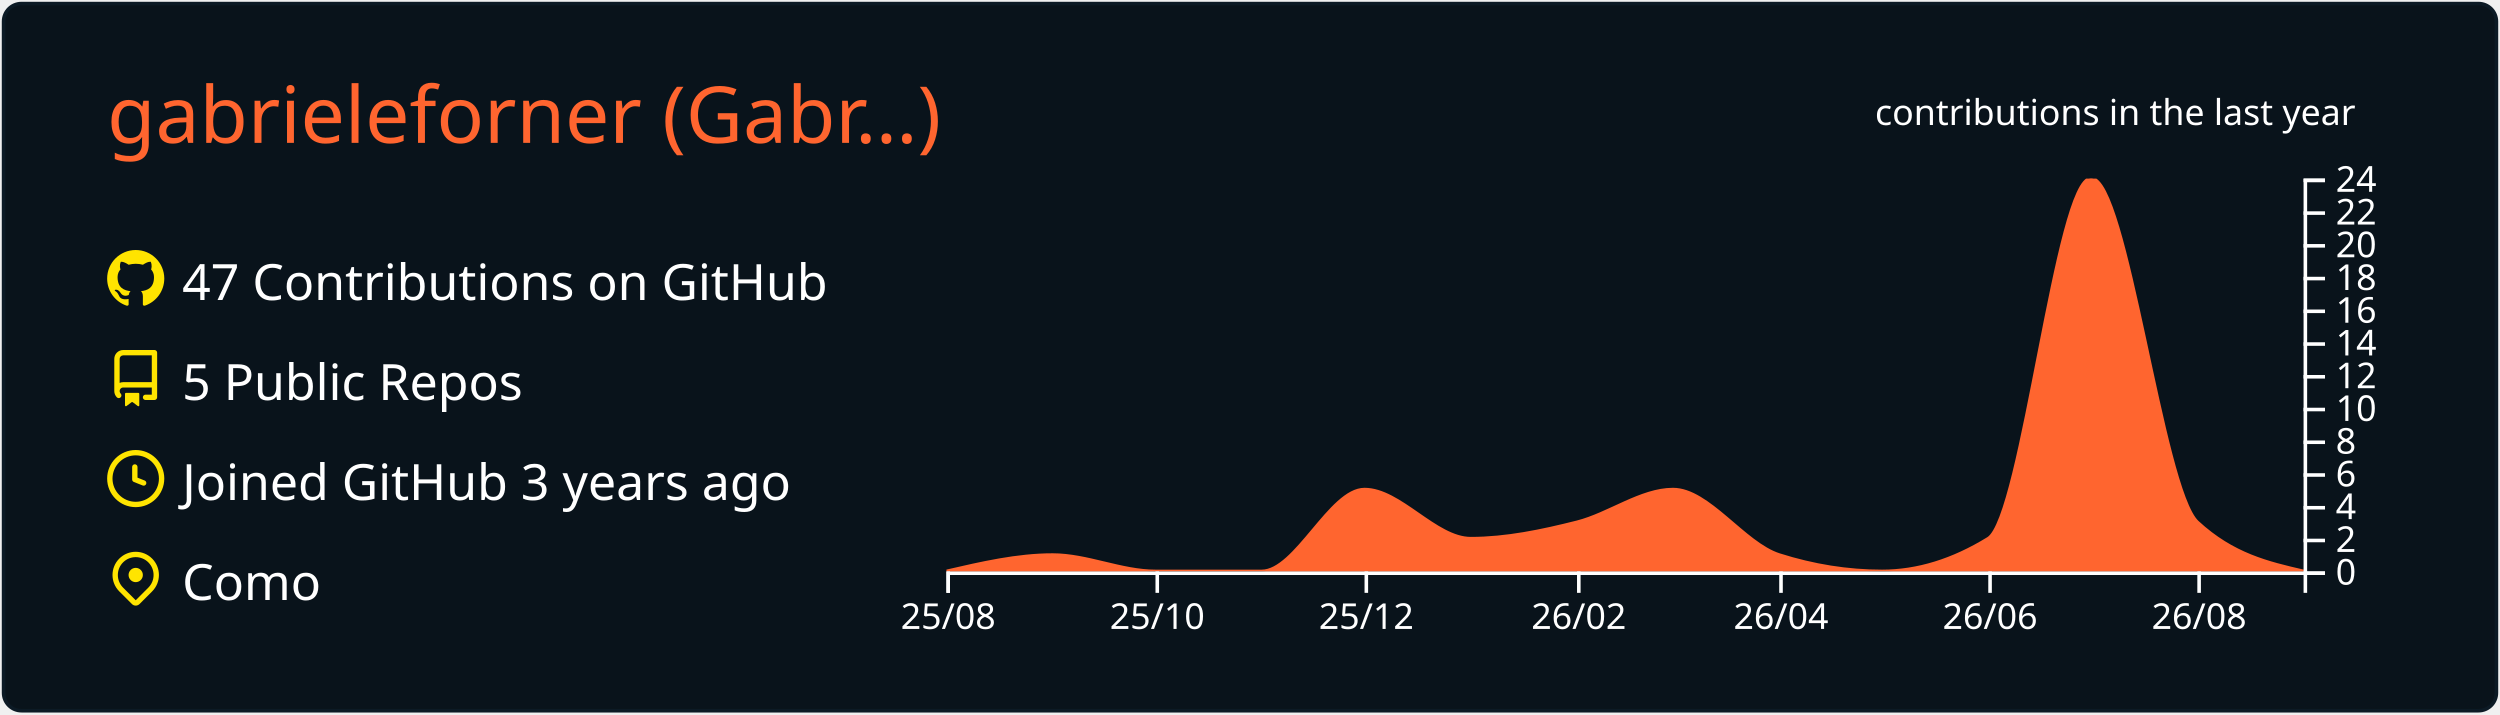
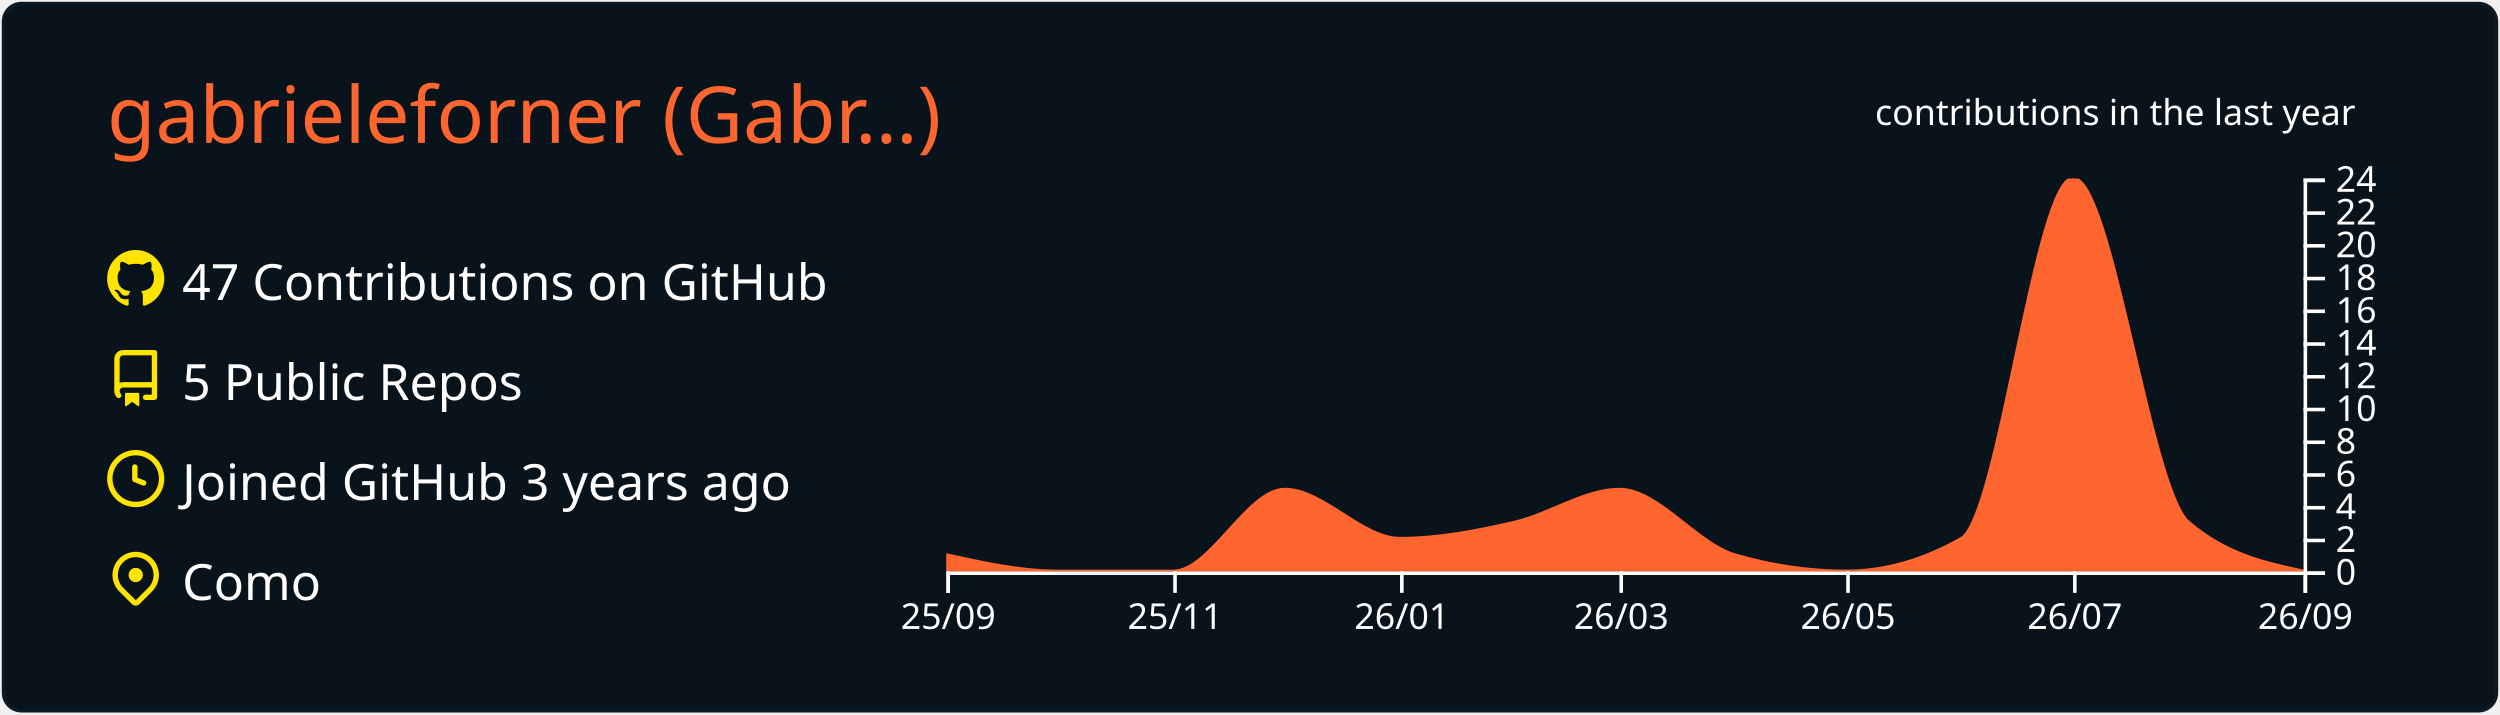
<svg xmlns="http://www.w3.org/2000/svg" width="700" height="200" viewBox="0 0 700 200">
  <style>* {
          font-family: 'Segoe UI', Ubuntu, "Helvetica Neue", Sans-Serif
        }</style>
  <g class="gpsc-root">
    <rect x="1" y="1" rx="5" ry="5" height="99%" width="99.714%" stroke="#0c1a25" stroke-width="1" fill="#09131b" stroke-opacity="1" />
    <text x="30" y="40" class="gpsc-item" style="--gpsc-i: 0; font-size: 22px; fill: #ff652f;">gabrieleforner (Gabr…)</text>
    <g transform="translate(0,40)">
      <g transform="translate(30,30)">
        <g class="gpsc-item" style="--gpsc-i: 0;">
          <g transform="translate(0,0)" width="14" height="14" fill="#ffe400">
            <path fill-rule="evenodd" d="M8 0C3.58 0 0 3.58 0 8c0 3.54 2.29 6.53 5.47 7.59.4.07.55-.17.55-.38 0-.19-.01-.82-.01-1.49-2.01.37-2.53-.49-2.69-.94-.09-.23-.48-.94-.82-1.13-.28-.15-.68-.52-.01-.53.63-.01 1.08.58 1.23.82.72 1.21 1.87.87 2.33.66.07-.52.28-.87.51-1.07-1.78-.2-3.64-.89-3.64-3.95 0-.87.31-1.59.82-2.15-.08-.2-.36-1.02.08-2.12 0 0 .67-.21 2.2.82.64-.18 1.32-.27 2-.27.68 0 1.36.09 2 .27 1.53-1.04 2.2-.82 2.2-.82.44 1.1.16 1.92.08 2.12.51.56.82 1.27.82 2.15 0 3.07-1.87 3.75-3.65 3.95.29.25.54.73.54 1.48 0 1.07-.01 1.93-.01 2.2 0 .21.15.46.55.38A8.013 8.013 0 0016 8c0-4.42-3.58-8-8-8z" />
          </g>
        </g>
        <g class="gpsc-item" style="--gpsc-i: 1;">
          <g transform="translate(0,28)" width="14" height="14" fill="#ffe400">
            <path fill-rule="evenodd" d="M2 2.5A2.5 2.5 0 014.5 0h8.75a.75.75 0 01.75.75v12.5a.75.75 0 01-.75.75h-2.5a.75.75 0 110-1.5h1.75v-2h-8a1 1 0 00-.714 1.7.75.75 0 01-1.072 1.05A2.495 2.495 0 012 11.5v-9zm10.5-1V9h-8c-.356 0-.694.074-1 .208V2.5a1 1 0 011-1h8zM5 12.25v3.25a.25.25 0 00.4.2l1.45-1.087a.25.25 0 01.3 0L8.6 15.7a.25.25 0 00.4-.2v-3.25a.25.25 0 00-.25-.25h-3.5a.25.25 0 00-.25.25z" />
          </g>
        </g>
        <g class="gpsc-item" style="--gpsc-i: 2;">
          <g transform="translate(0,56)" width="14" height="14" fill="#ffe400">
            <path fill-rule="evenodd" d="M1.5 8a6.5 6.5 0 1113 0 6.5 6.5 0 01-13 0zM8 0a8 8 0 100 16A8 8 0 008 0zm.5 4.75a.75.75 0 00-1.5 0v3.5a.75.75 0 00.471.696l2.5 1a.75.75 0 00.557-1.392L8.5 7.742V4.75z" />
          </g>
        </g>
        <g class="gpsc-item" style="--gpsc-i: 3;">
          <g transform="translate(0,84)" width="14" height="14" fill="#ffe400">
            <path fill-rule="evenodd" d="M11.536 3.464a5 5 0 010 7.072L8 14.07l-3.536-3.535a5 5 0 117.072-7.072v.001zm1.06 8.132a6.5 6.5 0 10-9.192 0l3.535 3.536a1.5 1.5 0 002.122 0l3.535-3.536zM8 9a2 2 0 100-4 2 2 0 000 4z" />
          </g>
        </g>
        <text x="21" y="14" class="gpsc-item" style="--gpsc-i: 0; fill: #ffffff; font-size: 14px;">47 Contributions on GitHub</text>
        <text x="21" y="42" class="gpsc-item" style="--gpsc-i: 1; fill: #ffffff; font-size: 14px;">5 Public Repos</text>
        <text x="21" y="70" class="gpsc-item" style="--gpsc-i: 2; fill: #ffffff; font-size: 14px;">Joined GitHub 3 years ago</text>
        <text x="21" y="98" class="gpsc-item" style="--gpsc-i: 3; fill: #ffffff; font-size: 14px;">Como</text>
      </g>
      <g color="#ff652f" transform="translate(295,10)">
        <clipPath id="gpsc-reveal-clip">
          <rect class="gpsc-reveal" x="-30" y="0" width="410" height="110" style="--gpsc-w: 410px; --gpsc-i: 4;" />
        </clipPath>
        <g clip-path="url(#gpsc-reveal-clip)" class="gpsc-chart" style="--gpsc-i: 4;">
-           <path transform="translate(-30,0)" stroke="#ff652f" fill="#ff652f" opacity="1" d="M0,110C9.916,107.708,19.832,105.417,29.747,105.417C39.343,105.417,48.939,110,58.535,110C68.451,110,78.367,110,88.283,110C97.879,110,107.475,87.083,117.071,87.083C126.987,87.083,136.902,100.833,146.818,100.833C156.734,100.833,166.65,98.753,176.566,96.25C185.522,93.99,194.478,87.083,203.434,87.083C213.35,87.083,223.266,102.259,233.182,105.417C242.778,108.472,252.374,110,261.97,110C271.886,110,281.801,106.944,291.717,100.833C301.313,94.919,310.909,0,320.505,0C330.421,0,340.337,87.083,350.253,96.25C360.168,105.417,370.084,107.708,380,110L380,110C370.084,110,360.168,110,350.253,110C340.337,110,330.421,110,320.505,110C310.909,110,301.313,110,291.717,110C281.801,110,271.886,110,261.97,110C252.374,110,242.778,110,233.182,110C223.266,110,213.35,110,203.434,110C194.478,110,185.522,110,176.566,110C166.65,110,156.734,110,146.818,110C136.902,110,126.987,110,117.071,110C107.475,110,97.879,110,88.283,110C78.367,110,68.451,110,58.535,110C48.939,110,39.343,110,29.747,110C19.832,110,9.916,110,0,110Z" />
+           <path transform="translate(-30,0)" stroke="#ff652f" fill="#ff652f" opacity="1" d="M0,105.417C10.411,107.708,20.822,110,31.233,110C41.991,110,52.749,110,63.507,110C73.918,110,84.329,87.083,94.74,87.083C105.498,87.083,116.256,100.833,127.014,100.833C137.772,100.833,148.53,98.753,159.288,96.25C169.005,93.99,178.721,87.083,188.438,87.083C199.196,87.083,209.954,102.259,220.712,105.417C231.123,108.472,241.534,110,251.945,110C262.703,110,273.461,106.944,284.219,100.833C294.63,94.919,305.041,0,315.452,0C326.21,0,336.968,87.083,347.726,96.25C358.484,105.417,369.242,107.708,380,110L380,110C369.242,110,358.484,110,347.726,110C336.968,110,326.21,110,315.452,110C305.041,110,294.63,110,284.219,110C273.461,110,262.703,110,251.945,110C241.534,110,231.123,110,220.712,110C209.954,110,199.196,110,188.438,110C178.721,110,169.005,110,159.288,110C148.53,110,137.772,110,127.014,110C116.256,110,105.498,110,94.74,110C84.329,110,73.918,110,63.507,110C52.749,110,41.991,110,31.233,110C20.822,110,10.411,110,0,110Z" />
        </g>
        <g color="#ffffff" transform="translate(-30,110)" fill="none" font-size="10" font-family="sans-serif" text-anchor="middle">
          <path class="domain" stroke="currentColor" d="M0.5,6V0.5H380.5V6" />
          <g class="tick" opacity="1" transform="translate(0.5,0)">
            <line stroke="currentColor" y2="6" />
-             <text fill="currentColor" y="9" dy="0.71em">25/08</text>
+             <text fill="currentColor" y="9" dy="0.71em">25/09</text>
          </g>
-           <g class="tick" opacity="1" transform="translate(59.03535,0)">
+           <g class="tick" opacity="1" transform="translate(64.00685,0)">
            <line stroke="currentColor" y2="6" />
-             <text fill="currentColor" y="9" dy="0.71em">25/10</text>
+             <text fill="currentColor" y="9" dy="0.71em">25/11</text>
          </g>
-           <g class="tick" opacity="1" transform="translate(117.5707,0)">
+           <g class="tick" opacity="1" transform="translate(127.5137,0)">
            <line stroke="currentColor" y2="6" />
-             <text fill="currentColor" y="9" dy="0.71em">25/12</text>
+             <text fill="currentColor" y="9" dy="0.71em">26/01</text>
          </g>
-           <g class="tick" opacity="1" transform="translate(177.0657,0)">
+           <g class="tick" opacity="1" transform="translate(188.9384,0)">
            <line stroke="currentColor" y2="6" />
-             <text fill="currentColor" y="9" dy="0.71em">26/02</text>
+             <text fill="currentColor" y="9" dy="0.71em">26/03</text>
          </g>
-           <g class="tick" opacity="1" transform="translate(233.6818,0)">
+           <g class="tick" opacity="1" transform="translate(252.4452,0)">
            <line stroke="currentColor" y2="6" />
-             <text fill="currentColor" y="9" dy="0.71em">26/04</text>
+             <text fill="currentColor" y="9" dy="0.71em">26/05</text>
          </g>
-           <g class="tick" opacity="1" transform="translate(292.2172,0)">
+           <g class="tick" opacity="1" transform="translate(315.9521,0)">
            <line stroke="currentColor" y2="6" />
-             <text fill="currentColor" y="9" dy="0.71em">26/06</text>
+             <text fill="currentColor" y="9" dy="0.71em">26/07</text>
          </g>
-           <g class="tick" opacity="1" transform="translate(350.7525,0)">
+           <g class="tick" opacity="1" transform="translate(380.5,0)">
            <line stroke="currentColor" y2="6" />
-             <text fill="currentColor" y="9" dy="0.71em">26/08</text>
+             <text fill="currentColor" y="9" dy="0.71em">26/09</text>
          </g>
        </g>
        <g color="#ffffff" transform="translate(350,0)" fill="none" font-size="10" font-family="sans-serif" text-anchor="start">
          <path class="domain" stroke="currentColor" d="M6,110.5H0.5V0.5H6" />
          <g class="tick" opacity="1" transform="translate(0,110.5)">
            <line stroke="currentColor" x2="6" />
            <text fill="currentColor" x="9" dy="0.32em">0</text>
          </g>
          <g class="tick" opacity="1" transform="translate(0,101.3333)">
            <line stroke="currentColor" x2="6" />
            <text fill="currentColor" x="9" dy="0.32em">2</text>
          </g>
          <g class="tick" opacity="1" transform="translate(0,92.16667)">
            <line stroke="currentColor" x2="6" />
            <text fill="currentColor" x="9" dy="0.32em">4</text>
          </g>
          <g class="tick" opacity="1" transform="translate(0,83)">
            <line stroke="currentColor" x2="6" />
            <text fill="currentColor" x="9" dy="0.32em">6</text>
          </g>
          <g class="tick" opacity="1" transform="translate(0,73.83333)">
            <line stroke="currentColor" x2="6" />
            <text fill="currentColor" x="9" dy="0.32em">8</text>
          </g>
          <g class="tick" opacity="1" transform="translate(0,64.66667)">
            <line stroke="currentColor" x2="6" />
            <text fill="currentColor" x="9" dy="0.32em">10</text>
          </g>
          <g class="tick" opacity="1" transform="translate(0,55.5)">
            <line stroke="currentColor" x2="6" />
            <text fill="currentColor" x="9" dy="0.32em">12</text>
          </g>
          <g class="tick" opacity="1" transform="translate(0,46.33333)">
            <line stroke="currentColor" x2="6" />
            <text fill="currentColor" x="9" dy="0.32em">14</text>
          </g>
          <g class="tick" opacity="1" transform="translate(0,37.16667)">
            <line stroke="currentColor" x2="6" />
            <text fill="currentColor" x="9" dy="0.32em">16</text>
          </g>
          <g class="tick" opacity="1" transform="translate(0,28)">
            <line stroke="currentColor" x2="6" />
            <text fill="currentColor" x="9" dy="0.32em">18</text>
          </g>
          <g class="tick" opacity="1" transform="translate(0,18.83333)">
            <line stroke="currentColor" x2="6" />
            <text fill="currentColor" x="9" dy="0.32em">20</text>
          </g>
          <g class="tick" opacity="1" transform="translate(0,9.666667)">
            <line stroke="currentColor" x2="6" />
            <text fill="currentColor" x="9" dy="0.32em">22</text>
          </g>
          <g class="tick" opacity="1" transform="translate(0,0.5)">
            <line stroke="currentColor" x2="6" />
            <text fill="currentColor" x="9" dy="0.32em">24</text>
          </g>
        </g>
        <g>
          <text y="-15" x="230" style="fill: #ffffff; font-size: 10px;">contributions in the last year</text>
        </g>
      </g>
    </g>
  </g>
</svg>
